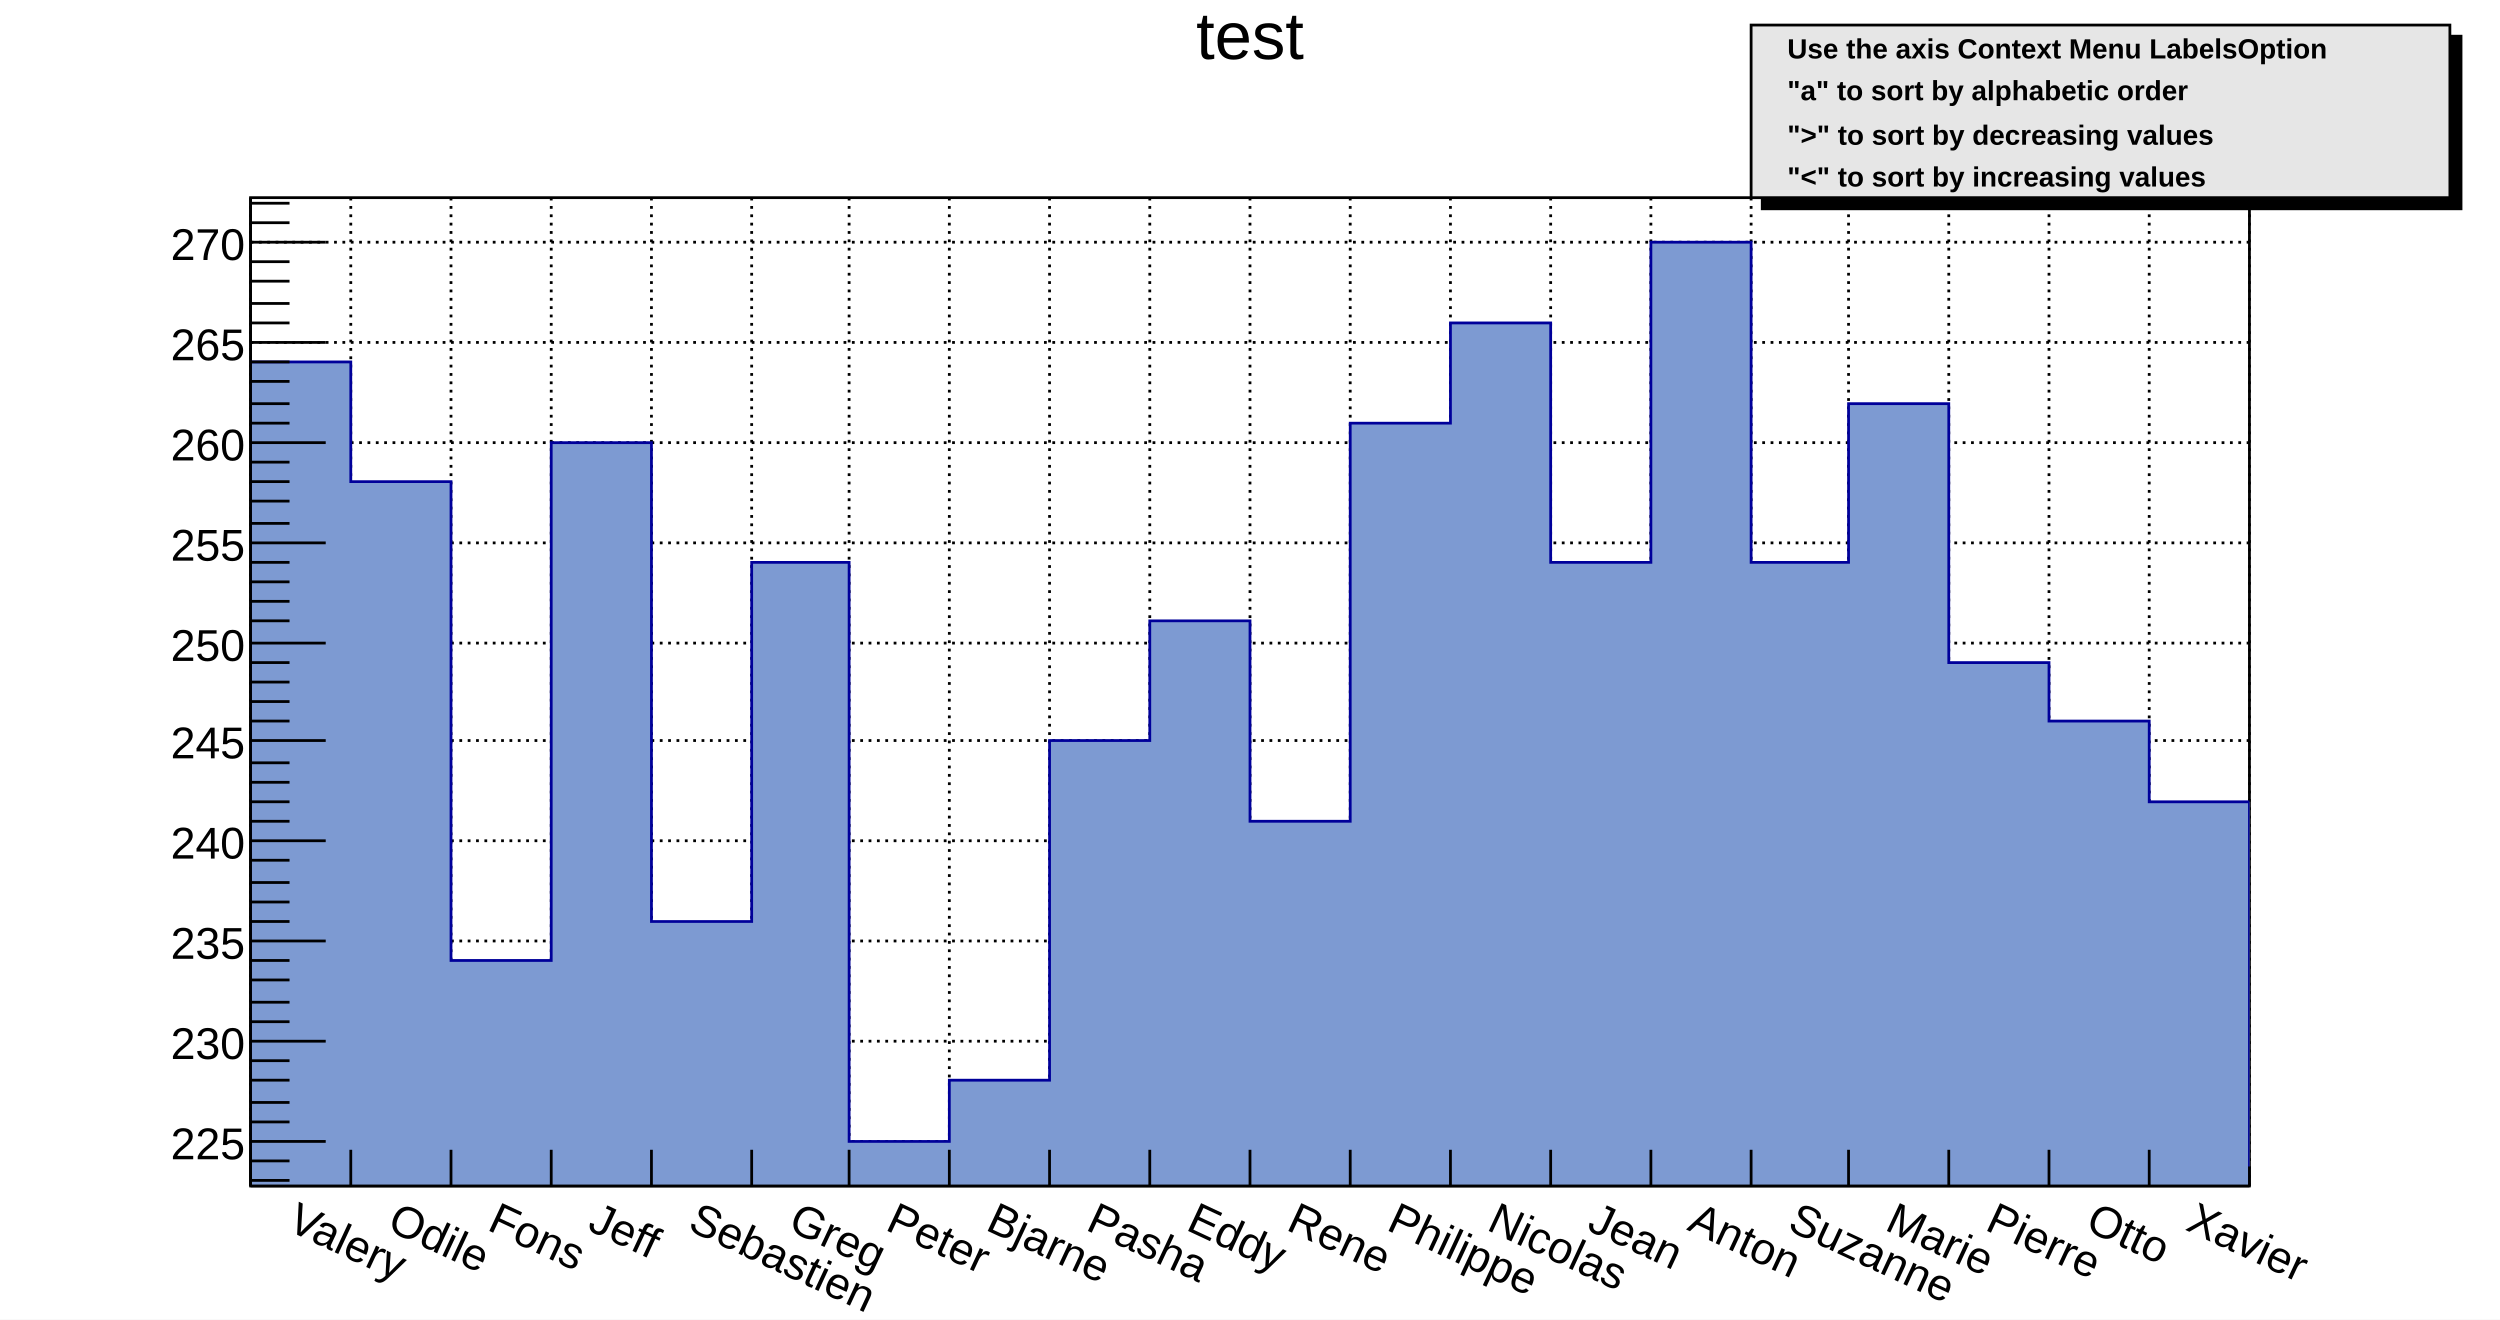
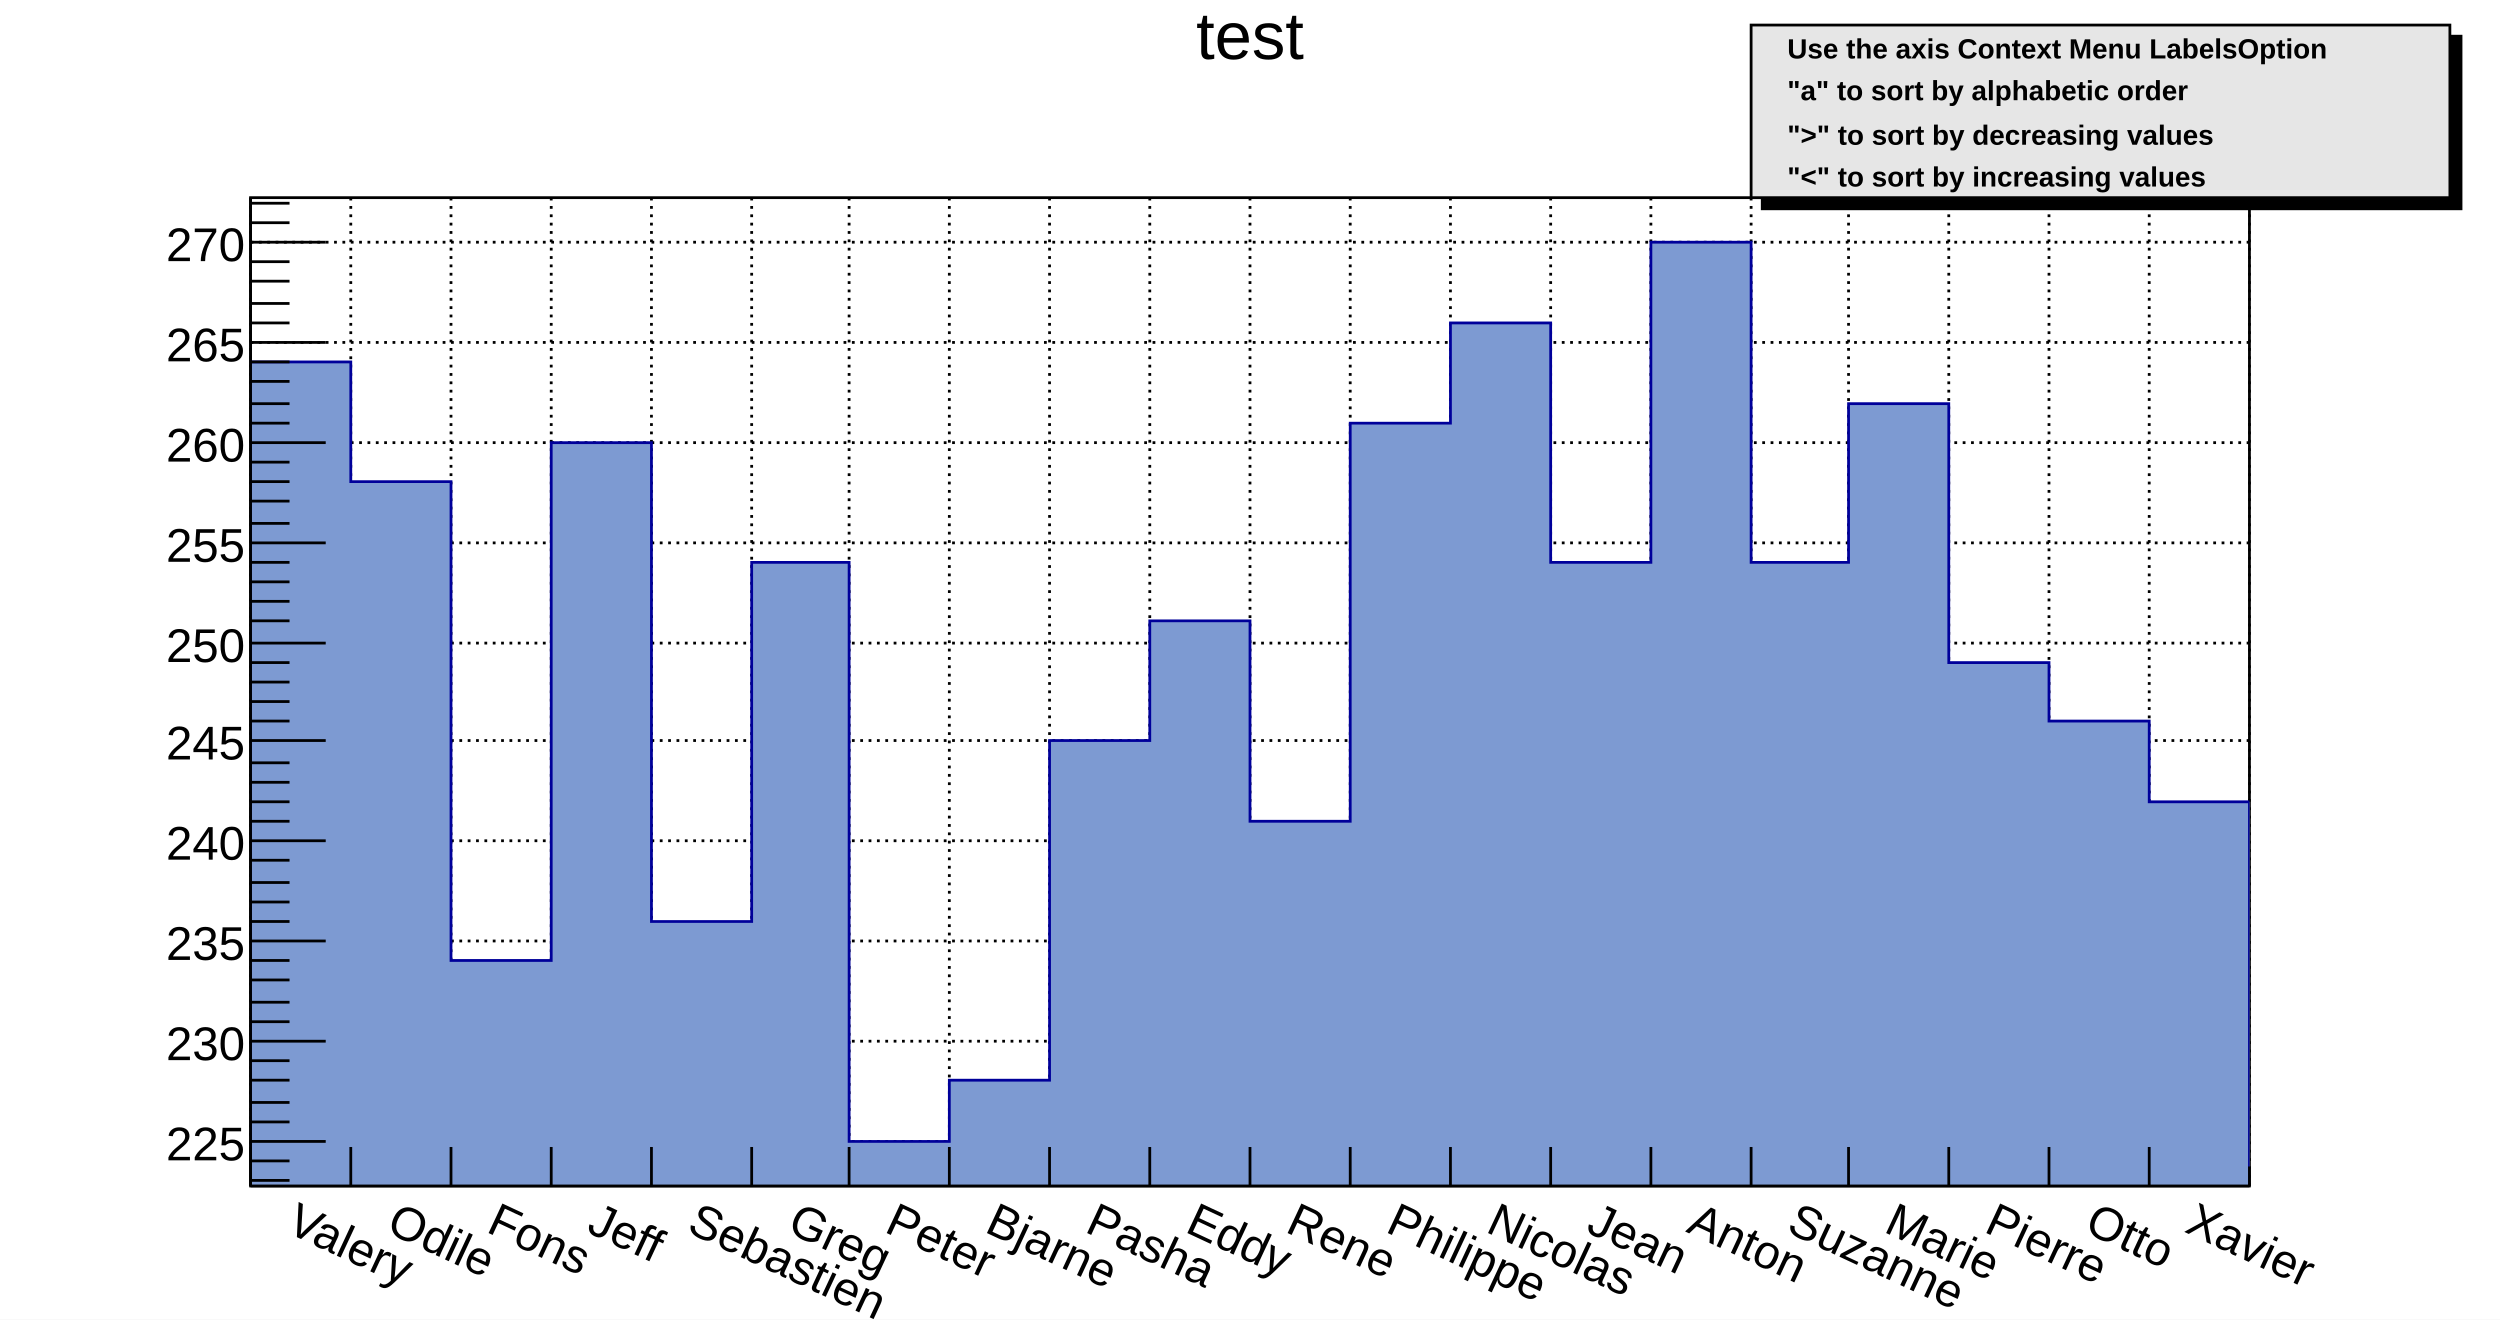
<svg xmlns="http://www.w3.org/2000/svg" viewBox="0 0 898 474" preserveAspectRatio="none" width="898" height="474">
  <path d="M0,0H898V474H0Z" style="fill: white;" />
  <g>
    <g transform="translate(90,71)">
      <path d="M0,0H718V355H0Z" style="fill: white; stroke: black; stroke-width: 1;" />
      <g>
        <path d="M0,0v355M36,0v355M72,0v355M108,0v355M144,0v355M180,0v355M215,0v355M251,0v355M287,0v355M323,0v355M359,0v355M395,0v355M431,0v355M467,0v355M503,0v355M539,0v355M574,0v355M610,0v355M646,0v355M682,0v355M718,0v355" style="stroke: black; stroke-width: 1; stroke-dasharray: 1,2;" />
        <path d="M0,339h718M0,303h718M0,267h718M0,231h718M0,195h718M0,160h718M0,124h718M0,88h718M0,52h718M0,16h718" style="stroke: black; stroke-width: 1; stroke-dasharray: 1,2;" />
      </g>
      <svg x="0" y="0" overflow="hidden" width="718" height="355" viewBox="0 0 718 355">
        <g>
          <path d="M0,59h36v43h36v172h36v-186h36v172h36v-129h35v208h36v-22h36v-122h36v-43h36v72h36v-143h36v-36h36v86h36v-115h36v115h35v-57h36v93h36v21h36v29h36L718,358H0Z" style="stroke-linejoin: miter; stroke: #00009a; stroke-width: 1; fill: #7d9ad2;" />
        </g>
      </svg>
      <g>
        <g transform="translate(0,355)">
-           <path d="M0,0h718M0,-13V0M36,-13V0M72,-13V0M108,-13V0M144,-13V0M180,-13V0M215,-13V0M251,-13V0M287,-13V0M323,-13V0M359,-13V0M395,-13V0M431,-13V0M467,-13V0M503,-13V0M539,-13V0M574,-13V0M610,-13V0M646,-13V0M682,-13V0M718,-7V0" style="stroke: black; stroke-width: 1;" />
-           <g font-family="Arial" font-size="16" space="preserve" fill="black" text-anchor="middle">
+           <path d="M0,0h718M0,-14V0M36,-14V0M72,-14V0M108,-14V0M144,-14V0M180,-14V0M215,-14V0M251,-14V0M287,-14V0M323,-14V0M359,-14V0M395,-14V0M431,-14V0M467,-14V0M503,-14V0M539,-14V0M574,-14V0M610,-14V0M646,-14V0M682,-14V0M718,-7V0" style="stroke: black; stroke-width: 1;" />
+           <g font-family="Arial" font-size="17" space="preserve" fill="black" text-anchor="middle">
            <text dy=".8em" transform="translate(18,4) rotate(25)" style="text-anchor: start;">
       Valery
      </text>
            <text dy=".8em" transform="translate(54,4) rotate(25)" style="text-anchor: start;">
       Odile
      </text>
            <text dy=".8em" transform="translate(90,4) rotate(25)" style="text-anchor: start;">
       Fons
      </text>
            <text dy=".8em" transform="translate(126,4) rotate(25)" style="text-anchor: start;">
       Jeff
      </text>
            <text dy=".8em" transform="translate(162,4) rotate(25)" style="text-anchor: start;">
       Sebastien
      </text>
            <text dy=".8em" transform="translate(198,4) rotate(25)" style="text-anchor: start;">
       Greg
      </text>
            <text dy=".8em" transform="translate(233,4) rotate(25)" style="text-anchor: start;">
       Peter
      </text>
            <text dy=".8em" transform="translate(269,4) rotate(25)" style="text-anchor: start;">
       Bjarne
      </text>
            <text dy=".8em" transform="translate(305,4) rotate(25)" style="text-anchor: start;">
       Pasha
      </text>
            <text dy=".8em" transform="translate(341,4) rotate(25)" style="text-anchor: start;">
       Eddy
      </text>
            <text dy=".8em" transform="translate(377,4) rotate(25)" style="text-anchor: start;">
       Rene
      </text>
            <text dy=".8em" transform="translate(413,4) rotate(25)" style="text-anchor: start;">
       Philippe
      </text>
            <text dy=".8em" transform="translate(449,4) rotate(25)" style="text-anchor: start;">
       Nicolas
      </text>
            <text dy=".8em" transform="translate(485,4) rotate(25)" style="text-anchor: start;">
       Jean
      </text>
            <text dy=".8em" transform="translate(521,4) rotate(25)" style="text-anchor: start;">
       Anton
      </text>
            <text dy=".8em" transform="translate(557,4) rotate(25)" style="text-anchor: start;">
       Suzanne
      </text>
            <text dy=".8em" transform="translate(592,4) rotate(25)" style="text-anchor: start;">
       Marie
      </text>
            <text dy=".8em" transform="translate(628,4) rotate(25)" style="text-anchor: start;">
       Pierre
      </text>
            <text dy=".8em" transform="translate(664,4) rotate(25)" style="text-anchor: start;">
       Otto
      </text>
            <text dy=".8em" transform="translate(700,4) rotate(25)" style="text-anchor: start;">
       Xavier
      </text>
          </g>
        </g>
        <g>
          <path d="M0,0v355M14,353H0M14,346H0M27,339H0M14,332H0M14,325H0M14,317H0M14,310H0M27,303H0M14,296H0M14,289H0M14,281H0M14,274H0M27,267H0M14,260H0M14,253H0M14,246H0M14,238H0M27,231H0M14,224H0M14,217H0M14,210H0M14,203H0M27,195H0M14,188H0M14,181H0M14,174H0M14,167H0M27,160H0M14,152H0M14,145H0M14,138H0M14,131H0M27,124H0M14,117H0M14,109H0M14,102H0M14,95H0M27,88H0M14,81H0M14,74H0M14,66H0M14,59H0M27,52H0M14,45H0M14,38H0M14,30H0M14,23H0M27,16H0M14,9H0M14,2H0" style="stroke: black; stroke-width: 1;" />
-           <g font-family="Arial" font-size="16" space="preserve" fill="black" text-anchor="end">
+           <g font-family="Arial" font-size="17" space="preserve" fill="black" text-anchor="end">
            <text dy=".4em" transform="translate(-2,339)">
       225
      </text>
            <text dy=".4em" transform="translate(-2,303)">
       230
      </text>
            <text dy=".4em" transform="translate(-2,267)">
       235
      </text>
            <text dy=".4em" transform="translate(-2,231)">
       240
      </text>
            <text dy=".4em" transform="translate(-2,195)">
       245
      </text>
            <text dy=".4em" transform="translate(-2,160)">
       250
      </text>
            <text dy=".4em" transform="translate(-2,124)">
       255
      </text>
            <text dy=".4em" transform="translate(-2,88)">
       260
      </text>
            <text dy=".4em" transform="translate(-2,52)">
       265
      </text>
            <text dy=".4em" transform="translate(-2,16)">
       270
      </text>
          </g>
        </g>
      </g>
    </g>
    <g transform="translate(90,2)" font-family="Arial" font-size="24" space="preserve">
      <text fill="black" text-anchor="middle" dy=".8em" transform="translate(359)">
    test
   </text>
    </g>
    <g transform="translate(629,9)" font-family="Arial" font-size="10" space="preserve" font-weight="bold" fill="black" text-anchor="start">
      <path d="M4,4v62h251v-62z" style="fill: black; stroke: black; stroke-width: 1px;" />
      <path d="M0,0H251V62H0Z" style="fill: #e6e6e6; stroke: black; stroke-width: 1;" />
      <text dy=".4em" transform="translate(13,8)">
    Use the axis Context Menu LabelsOption
   </text>
      <text dy=".4em" transform="translate(13,23)">
    "a"   to sort by alphabetic order
   </text>
      <text dy=".4em" transform="translate(13,39)">
    "&gt;"   to sort by decreasing values
   </text>
      <text dy=".4em" transform="translate(13,54)">
    "&lt;"   to sort by increasing values
   </text>
    </g>
  </g>
</svg>
